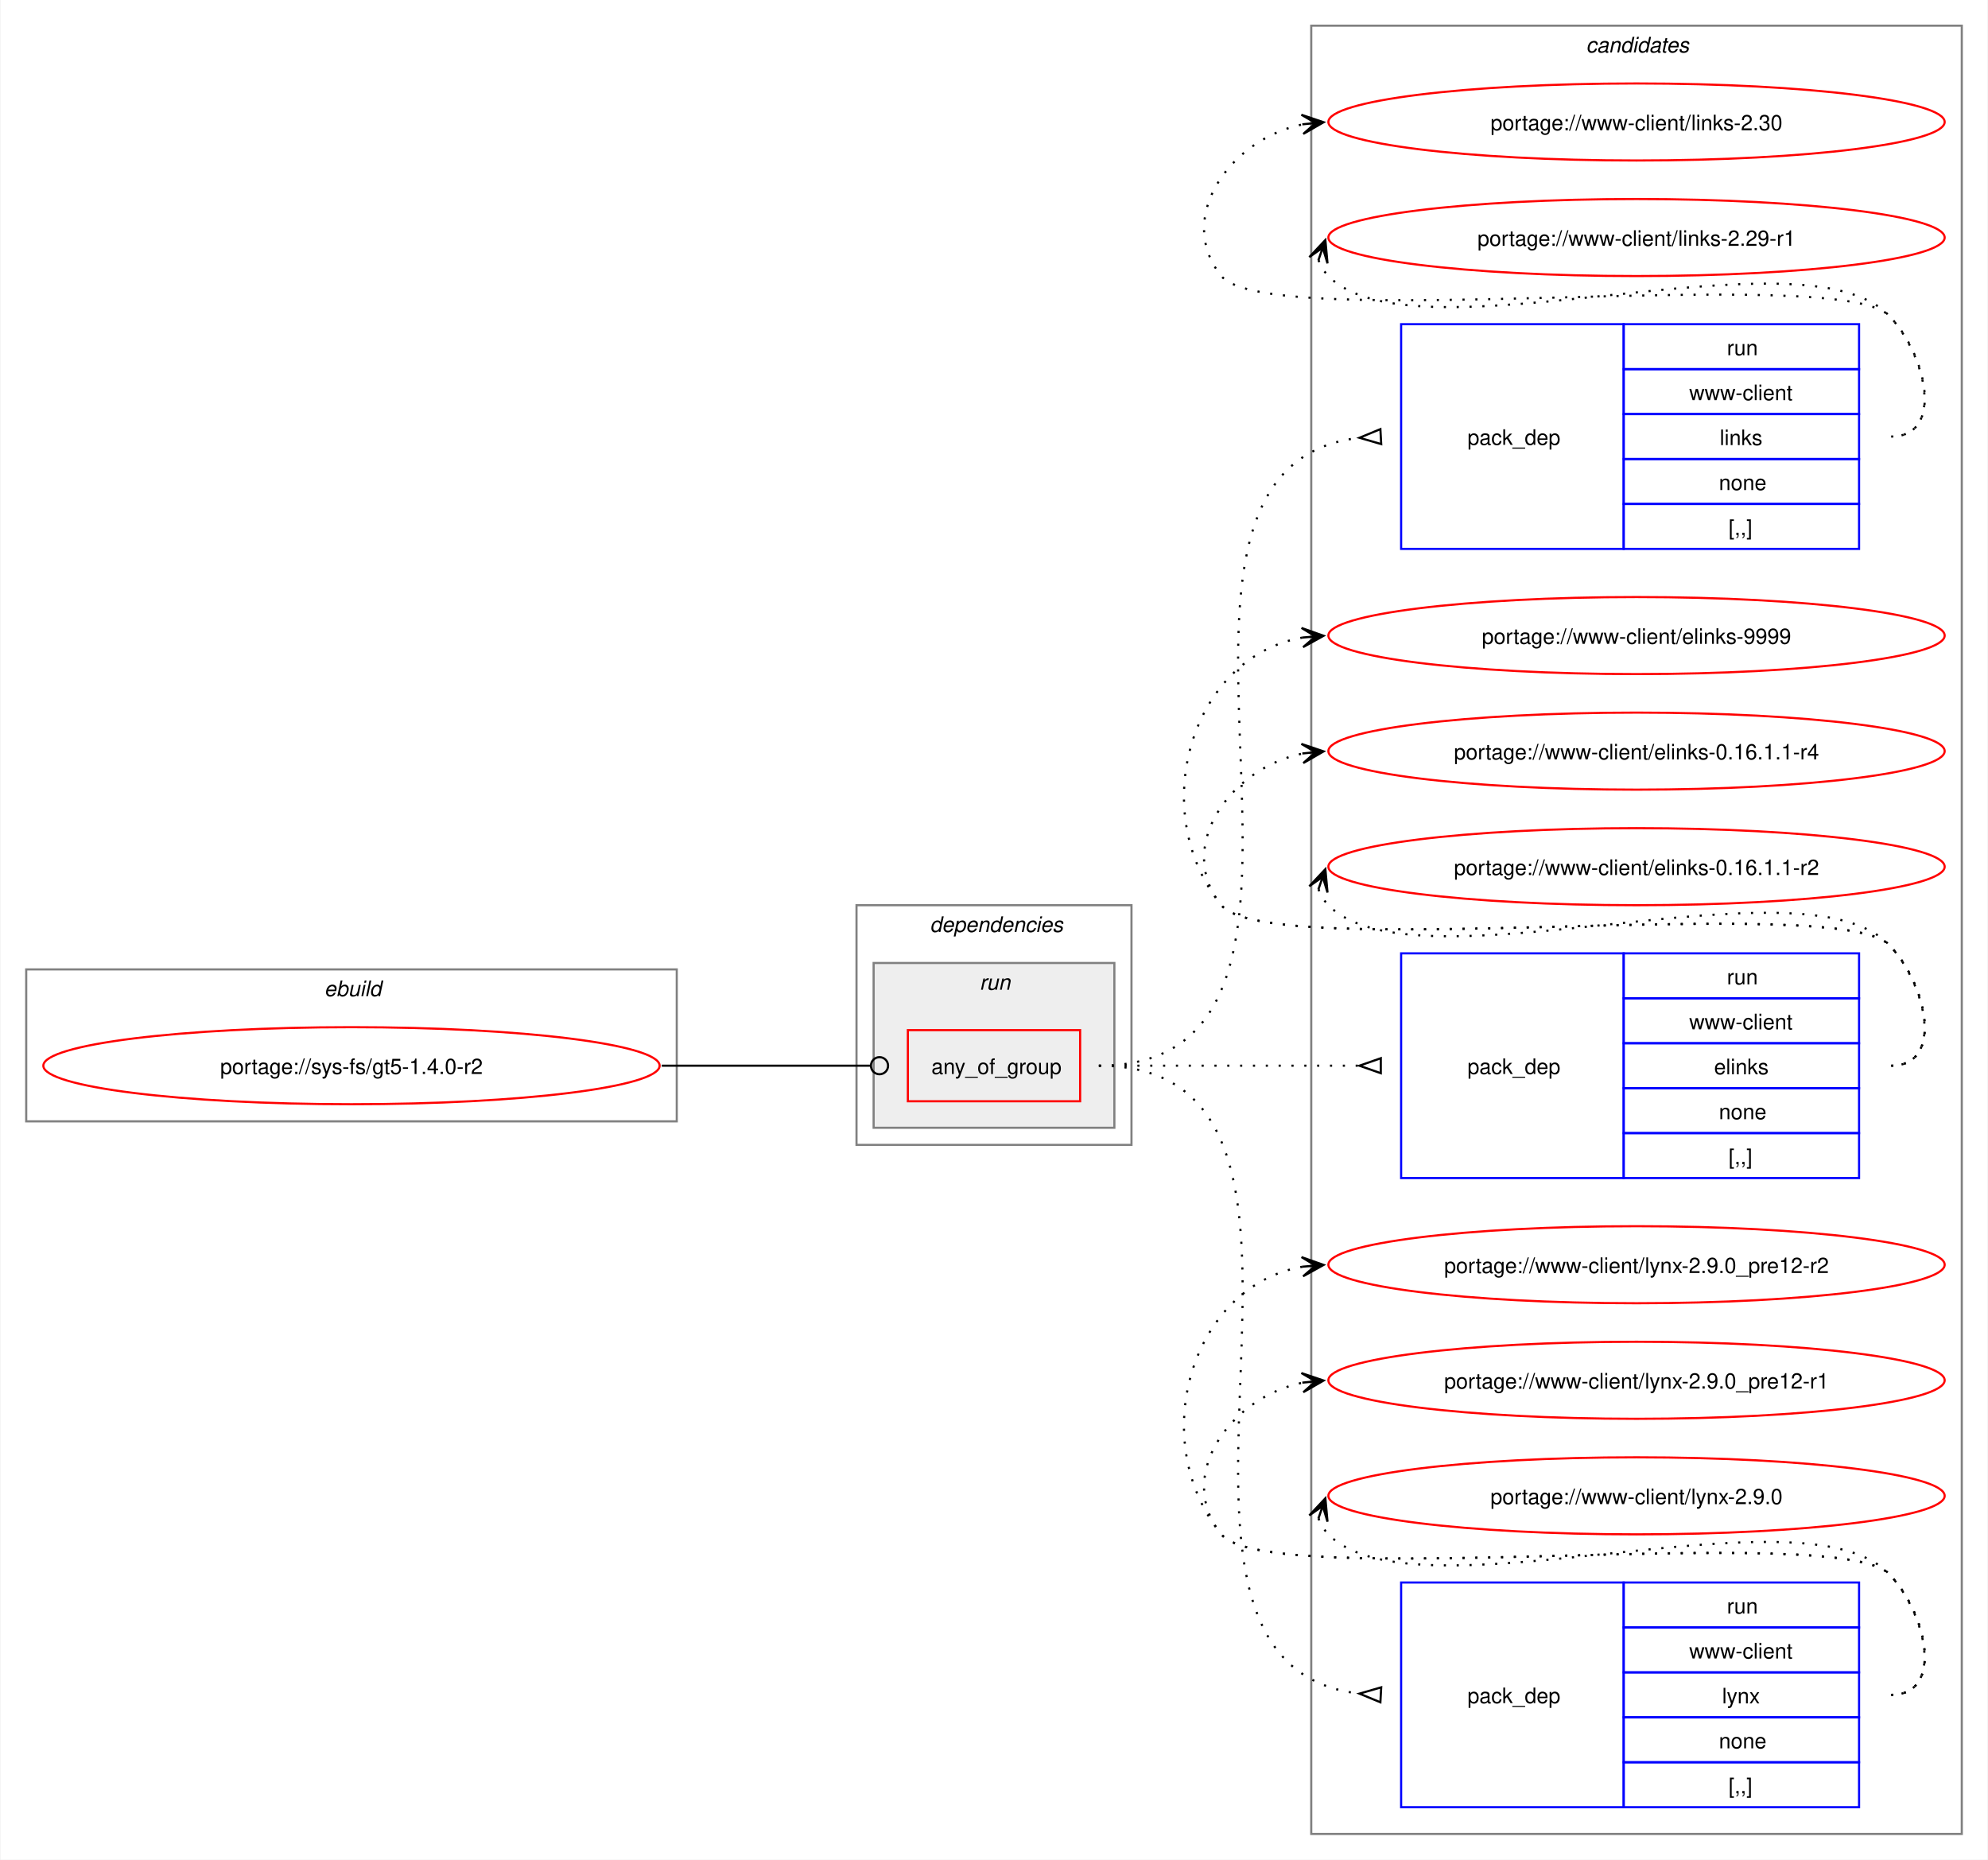
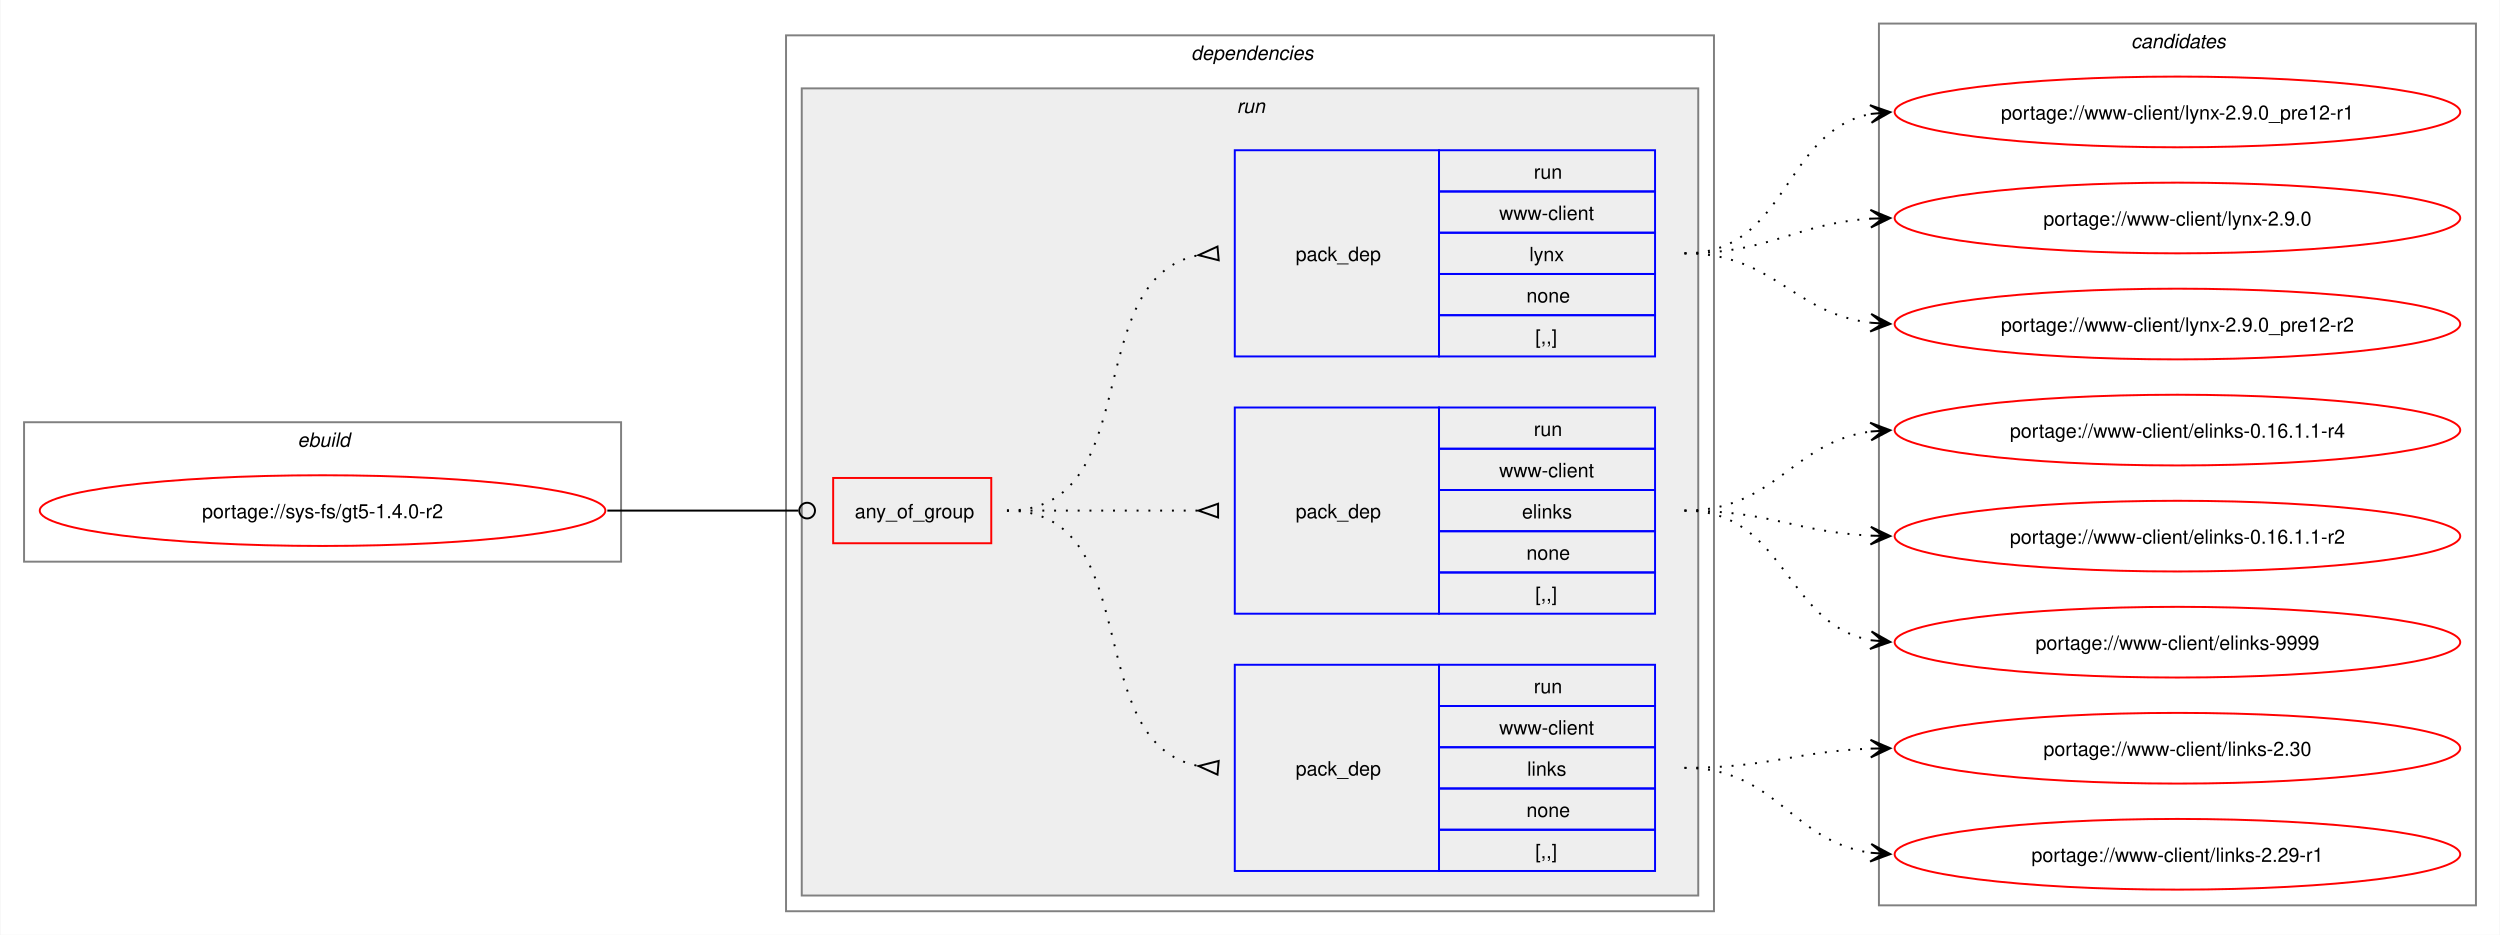
- <svg xmlns="http://www.w3.org/2000/svg" xmlns:xlink="http://www.w3.org/1999/xlink" width="929pt" height="869pt" viewBox="0.00 0.00 928.50 869.00">
-   <g id="graph0" class="graph" transform="scale(1 1) rotate(0) translate(4 865)">
-     <polygon fill="white" stroke="none" points="-4,4 -4,-865 924.5,-865 924.5,4 -4,4" />
-     <g id="clust10" class="cluster">
-       <polygon fill="none" stroke="gray" points="608.5,-8 608.5,-853 912.5,-853 912.5,-8 608.5,-8" />
-       <text text-anchor="start" x="736.88" y="-840.5" font-family="Helvetica,sans-Serif" font-style="italic" font-size="10.00">candidates</text>
-     </g>
+ <svg xmlns="http://www.w3.org/2000/svg" xmlns:xlink="http://www.w3.org/1999/xlink" width="1273pt" height="476pt" viewBox="0.00 0.00 1272.50 476.00">
+   <g id="graph0" class="graph" transform="scale(1 1) rotate(0) translate(4 472)">
+     <polygon fill="white" stroke="none" points="-4,4 -4,-472 1268.5,-472 1268.5,4 -4,4" />
    <g id="clust1" class="cluster">
-       <polygon fill="none" stroke="gray" points="8,-341 8,-412 312,-412 312,-341 8,-341" />
-       <text text-anchor="start" x="147.25" y="-399.5" font-family="Helvetica,sans-Serif" font-style="italic" font-size="10.00">ebuild</text>
+       <polygon fill="none" stroke="gray" points="8,-186 8,-257 312,-257 312,-186 8,-186" />
+       <text text-anchor="start" x="147.25" y="-244.5" font-family="Helvetica,sans-Serif" font-style="italic" font-size="10.00">ebuild</text>
    </g>
    <g id="clust2" class="cluster">
-       <polygon fill="none" stroke="gray" points="396,-330 396,-442 524.5,-442 524.5,-330 396,-330" />
-       <text text-anchor="start" x="430.25" y="-429.5" font-family="Helvetica,sans-Serif" font-style="italic" font-size="10.00">dependencies</text>
+       <polygon fill="none" stroke="gray" points="396,-8 396,-454 868.5,-454 868.5,-8 396,-8" />
+       <text text-anchor="start" x="602.25" y="-441.5" font-family="Helvetica,sans-Serif" font-style="italic" font-size="10.00">dependencies</text>
    </g>
    <g id="clust5" class="cluster">
-       <polygon fill="#eeeeee" stroke="gray" points="404,-338 404,-415 516.5,-415 516.5,-338 404,-338" />
-       <text text-anchor="start" x="453.5" y="-402.5" font-family="Helvetica,sans-Serif" font-style="italic" font-size="10.00">run</text>
+       <polygon fill="#eeeeee" stroke="gray" points="404,-16 404,-427 860.5,-427 860.5,-16 404,-16" />
+       <text text-anchor="start" x="625.5" y="-414.5" font-family="Helvetica,sans-Serif" font-style="italic" font-size="10.00">run</text>
+     </g>
+     <g id="clust10" class="cluster">
+       <polygon fill="none" stroke="gray" points="952.5,-11 952.5,-460 1256.5,-460 1256.5,-11 952.5,-11" />
+       <text text-anchor="start" x="1080.88" y="-447.5" font-family="Helvetica,sans-Serif" font-style="italic" font-size="10.00">candidates</text>
    </g>
    <g id="node1" class="node">
      <g id="a_node1">
        <a xlink:href="../sys-fs/gt5-1.4.0-r2.svg" xlink:title="portage://sys-fs/gt5-1.4.0-r2">
-           <ellipse fill="none" stroke="red" cx="160" cy="-367" rx="144" ry="18" />
-           <text text-anchor="middle" x="160" y="-363.12" font-family="Helvetica,sans-Serif" font-size="10.00">portage://sys-fs/gt5-1.4.0-r2</text>
+           <ellipse fill="none" stroke="red" cx="160" cy="-212" rx="144" ry="18" />
+           <text text-anchor="middle" x="160" y="-208.12" font-family="Helvetica,sans-Serif" font-size="10.00">portage://sys-fs/gt5-1.4.0-r2</text>
        </a>
      </g>
    </g>
    <g id="node2" class="node">
-       <polygon fill="none" stroke="red" points="420,-350.38 420,-383.62 500.5,-383.62 500.5,-350.38 420,-350.38" />
-       <text text-anchor="start" x="431" y="-363.12" font-family="Helvetica,sans-Serif" font-size="10.00">any_of_group</text>
+       <polygon fill="none" stroke="red" points="420,-195.38 420,-228.62 500.5,-228.62 500.5,-195.38 420,-195.38" />
+       <text text-anchor="start" x="431" y="-208.12" font-family="Helvetica,sans-Serif" font-size="10.00">any_of_group</text>
    </g>
    <g id="edge4" class="edge">
-       <path fill="none" stroke="black" d="M305,-367C349.09,-367 362.3,-367 402.29,-367" />
-       <ellipse fill="none" stroke="black" cx="406.75" cy="-367" rx="4" ry="4" />
+       <path fill="none" stroke="black" d="M305,-212C349.09,-212 362.3,-212 402.29,-212" />
+       <ellipse fill="none" stroke="black" cx="406.75" cy="-212" rx="4" ry="4" />
    </g>
    <g id="node3" class="node">
-       <polygon fill="none" stroke="blue" points="650.5,-608.5 650.5,-713.5 754.5,-713.5 754.5,-608.5 650.5,-608.5" />
-       <text text-anchor="start" x="681.5" y="-657.12" font-family="Helvetica,sans-Serif" font-size="10.00">pack_dep</text>
-       <polygon fill="none" stroke="blue" points="754.5,-692.5 754.5,-713.5 864.5,-713.5 864.5,-692.5 754.5,-692.5" />
-       <text text-anchor="start" x="802.75" y="-699" font-family="Helvetica,sans-Serif" font-size="10.00">run</text>
-       <polygon fill="none" stroke="blue" points="754.5,-671.5 754.5,-692.5 864.5,-692.5 864.5,-671.5 754.5,-671.5" />
-       <text text-anchor="start" x="785.12" y="-678" font-family="Helvetica,sans-Serif" font-size="10.00">www-client</text>
-       <polygon fill="none" stroke="blue" points="754.5,-650.5 754.5,-671.5 864.5,-671.5 864.5,-650.5 754.5,-650.5" />
-       <text text-anchor="start" x="799.38" y="-657" font-family="Helvetica,sans-Serif" font-size="10.00">links</text>
-       <polygon fill="none" stroke="blue" points="754.5,-629.5 754.5,-650.5 864.5,-650.5 864.5,-629.5 754.5,-629.5" />
-       <text text-anchor="start" x="799" y="-636" font-family="Helvetica,sans-Serif" font-size="10.00">none</text>
-       <polygon fill="none" stroke="blue" points="754.5,-608.5 754.5,-629.5 864.5,-629.5 864.5,-608.5 754.5,-608.5" />
-       <text text-anchor="start" x="803.5" y="-615" font-family="Helvetica,sans-Serif" font-size="10.00">[,,]</text>
+       <polygon fill="none" stroke="blue" points="624.5,-28.5 624.5,-133.5 728.5,-133.5 728.5,-28.5 624.5,-28.5" />
+       <text text-anchor="start" x="655.5" y="-77.12" font-family="Helvetica,sans-Serif" font-size="10.00">pack_dep</text>
+       <polygon fill="none" stroke="blue" points="728.5,-112.5 728.5,-133.5 838.5,-133.5 838.5,-112.5 728.5,-112.5" />
+       <text text-anchor="start" x="776.75" y="-119" font-family="Helvetica,sans-Serif" font-size="10.00">run</text>
+       <polygon fill="none" stroke="blue" points="728.5,-91.5 728.5,-112.5 838.5,-112.5 838.5,-91.5 728.5,-91.5" />
+       <text text-anchor="start" x="759.12" y="-98" font-family="Helvetica,sans-Serif" font-size="10.00">www-client</text>
+       <polygon fill="none" stroke="blue" points="728.5,-70.5 728.5,-91.5 838.5,-91.5 838.5,-70.5 728.5,-70.5" />
+       <text text-anchor="start" x="773.38" y="-77" font-family="Helvetica,sans-Serif" font-size="10.00">links</text>
+       <polygon fill="none" stroke="blue" points="728.5,-49.5 728.5,-70.5 838.5,-70.5 838.5,-49.5 728.5,-49.5" />
+       <text text-anchor="start" x="773" y="-56" font-family="Helvetica,sans-Serif" font-size="10.00">none</text>
+       <polygon fill="none" stroke="blue" points="728.5,-28.5 728.5,-49.5 838.5,-49.5 838.5,-28.5 728.5,-28.5" />
+       <text text-anchor="start" x="777.5" y="-35" font-family="Helvetica,sans-Serif" font-size="10.00">[,,]</text>
    </g>
    <g id="edge1" class="edge">
-       <path fill="none" stroke="black" stroke-dasharray="1,5" d="M509.25,-367C648.89,-367 505.87,-646.26 631.15,-660.44" />
-       <polygon fill="none" stroke="black" points="640.81,-664.47 631.02,-660.43 641.19,-657.48 640.81,-664.47" />
+       <path fill="none" stroke="black" stroke-dasharray="1,5" d="M508.5,-212C580.27,-212 544.95,-93.48 606.27,-81.91" />
+       <polygon fill="none" stroke="black" points="616.31,-84.53 606.04,-81.93 615.69,-77.56 616.31,-84.53" />
    </g>
    <g id="node4" class="node">
-       <polygon fill="none" stroke="blue" points="650.5,-314.5 650.5,-419.5 754.5,-419.5 754.5,-314.5 650.5,-314.5" />
-       <text text-anchor="start" x="681.5" y="-363.12" font-family="Helvetica,sans-Serif" font-size="10.00">pack_dep</text>
-       <polygon fill="none" stroke="blue" points="754.5,-398.5 754.5,-419.5 864.5,-419.5 864.5,-398.5 754.5,-398.5" />
-       <text text-anchor="start" x="802.75" y="-405" font-family="Helvetica,sans-Serif" font-size="10.00">run</text>
-       <polygon fill="none" stroke="blue" points="754.5,-377.5 754.5,-398.5 864.5,-398.5 864.5,-377.5 754.5,-377.5" />
-       <text text-anchor="start" x="785.12" y="-384" font-family="Helvetica,sans-Serif" font-size="10.00">www-client</text>
-       <polygon fill="none" stroke="blue" points="754.5,-356.5 754.5,-377.5 864.5,-377.5 864.5,-356.5 754.5,-356.5" />
-       <text text-anchor="start" x="796.75" y="-363" font-family="Helvetica,sans-Serif" font-size="10.00">elinks</text>
-       <polygon fill="none" stroke="blue" points="754.5,-335.5 754.5,-356.5 864.5,-356.5 864.5,-335.5 754.5,-335.5" />
-       <text text-anchor="start" x="799" y="-342" font-family="Helvetica,sans-Serif" font-size="10.00">none</text>
-       <polygon fill="none" stroke="blue" points="754.5,-314.5 754.5,-335.5 864.5,-335.5 864.5,-314.5 754.5,-314.5" />
-       <text text-anchor="start" x="803.5" y="-321" font-family="Helvetica,sans-Serif" font-size="10.00">[,,]</text>
+       <polygon fill="none" stroke="blue" points="624.5,-159.5 624.5,-264.5 728.5,-264.5 728.5,-159.5 624.5,-159.5" />
+       <text text-anchor="start" x="655.5" y="-208.12" font-family="Helvetica,sans-Serif" font-size="10.00">pack_dep</text>
+       <polygon fill="none" stroke="blue" points="728.5,-243.5 728.5,-264.5 838.5,-264.5 838.5,-243.5 728.5,-243.5" />
+       <text text-anchor="start" x="776.75" y="-250" font-family="Helvetica,sans-Serif" font-size="10.00">run</text>
+       <polygon fill="none" stroke="blue" points="728.5,-222.5 728.5,-243.5 838.5,-243.5 838.5,-222.5 728.5,-222.5" />
+       <text text-anchor="start" x="759.12" y="-229" font-family="Helvetica,sans-Serif" font-size="10.00">www-client</text>
+       <polygon fill="none" stroke="blue" points="728.5,-201.5 728.5,-222.5 838.5,-222.5 838.5,-201.5 728.5,-201.5" />
+       <text text-anchor="start" x="770.75" y="-208" font-family="Helvetica,sans-Serif" font-size="10.00">elinks</text>
+       <polygon fill="none" stroke="blue" points="728.5,-180.5 728.5,-201.5 838.5,-201.5 838.5,-180.5 728.5,-180.5" />
+       <text text-anchor="start" x="773" y="-187" font-family="Helvetica,sans-Serif" font-size="10.00">none</text>
+       <polygon fill="none" stroke="blue" points="728.5,-159.5 728.5,-180.5 838.5,-180.5 838.5,-159.5 728.5,-159.5" />
+       <text text-anchor="start" x="777.5" y="-166" font-family="Helvetica,sans-Serif" font-size="10.00">[,,]</text>
    </g>
    <g id="edge2" class="edge">
-       <path fill="none" stroke="black" stroke-dasharray="1,5" d="M509.25,-367C564.35,-367 580.71,-367 630.97,-367" />
-       <polygon fill="none" stroke="black" points="641,-370.5 631,-367 641,-363.5 641,-370.5" />
+       <path fill="none" stroke="black" stroke-dasharray="1,5" d="M508.5,-212C552.84,-212 566.46,-212 606.13,-212" />
+       <polygon fill="none" stroke="black" points="616,-215.5 606,-212 616,-208.5 616,-215.5" />
    </g>
    <g id="node5" class="node">
-       <polygon fill="none" stroke="blue" points="650.5,-20.5 650.5,-125.5 754.5,-125.5 754.5,-20.5 650.5,-20.5" />
-       <text text-anchor="start" x="681.5" y="-69.12" font-family="Helvetica,sans-Serif" font-size="10.00">pack_dep</text>
-       <polygon fill="none" stroke="blue" points="754.5,-104.5 754.5,-125.5 864.5,-125.5 864.5,-104.5 754.5,-104.5" />
-       <text text-anchor="start" x="802.75" y="-111" font-family="Helvetica,sans-Serif" font-size="10.00">run</text>
-       <polygon fill="none" stroke="blue" points="754.5,-83.5 754.5,-104.5 864.5,-104.5 864.5,-83.5 754.5,-83.5" />
-       <text text-anchor="start" x="785.12" y="-90" font-family="Helvetica,sans-Serif" font-size="10.00">www-client</text>
-       <polygon fill="none" stroke="blue" points="754.5,-62.5 754.5,-83.5 864.5,-83.5 864.5,-62.5 754.5,-62.5" />
-       <text text-anchor="start" x="800.5" y="-69" font-family="Helvetica,sans-Serif" font-size="10.00">lynx</text>
-       <polygon fill="none" stroke="blue" points="754.5,-41.5 754.5,-62.5 864.5,-62.5 864.5,-41.5 754.5,-41.5" />
-       <text text-anchor="start" x="799" y="-48" font-family="Helvetica,sans-Serif" font-size="10.00">none</text>
-       <polygon fill="none" stroke="blue" points="754.5,-20.5 754.5,-41.5 864.5,-41.5 864.5,-20.5 754.5,-20.5" />
-       <text text-anchor="start" x="803.5" y="-27" font-family="Helvetica,sans-Serif" font-size="10.00">[,,]</text>
+       <polygon fill="none" stroke="blue" points="624.5,-290.5 624.5,-395.5 728.5,-395.5 728.5,-290.5 624.5,-290.5" />
+       <text text-anchor="start" x="655.5" y="-339.12" font-family="Helvetica,sans-Serif" font-size="10.00">pack_dep</text>
+       <polygon fill="none" stroke="blue" points="728.5,-374.5 728.5,-395.5 838.5,-395.5 838.5,-374.5 728.5,-374.5" />
+       <text text-anchor="start" x="776.75" y="-381" font-family="Helvetica,sans-Serif" font-size="10.00">run</text>
+       <polygon fill="none" stroke="blue" points="728.5,-353.5 728.5,-374.5 838.5,-374.5 838.5,-353.5 728.5,-353.5" />
+       <text text-anchor="start" x="759.12" y="-360" font-family="Helvetica,sans-Serif" font-size="10.00">www-client</text>
+       <polygon fill="none" stroke="blue" points="728.5,-332.5 728.5,-353.5 838.5,-353.5 838.5,-332.5 728.5,-332.5" />
+       <text text-anchor="start" x="774.5" y="-339" font-family="Helvetica,sans-Serif" font-size="10.00">lynx</text>
+       <polygon fill="none" stroke="blue" points="728.5,-311.5 728.5,-332.5 838.5,-332.5 838.5,-311.5 728.5,-311.5" />
+       <text text-anchor="start" x="773" y="-318" font-family="Helvetica,sans-Serif" font-size="10.00">none</text>
+       <polygon fill="none" stroke="blue" points="728.5,-290.5 728.5,-311.5 838.5,-311.5 838.5,-290.5 728.5,-290.5" />
+       <text text-anchor="start" x="777.5" y="-297" font-family="Helvetica,sans-Serif" font-size="10.00">[,,]</text>
    </g>
    <g id="edge3" class="edge">
-       <path fill="none" stroke="black" stroke-dasharray="1,5" d="M509.25,-367C648.89,-367 505.87,-87.74 631.15,-73.56" />
-       <polygon fill="none" stroke="black" points="641.19,-76.52 631.02,-73.57 640.81,-69.53 641.19,-76.52" />
+       <path fill="none" stroke="black" stroke-dasharray="1,5" d="M508.5,-212C580.27,-212 544.95,-330.52 606.27,-342.09" />
+       <polygon fill="none" stroke="black" points="615.69,-346.44 606.04,-342.07 616.31,-339.47 615.69,-346.44" />
    </g>
    <g id="node6" class="node">
      <g id="a_node6">
        <a xlink:href="../www-client/links-2.30.svg" xlink:title="portage://www-client/links-2.30">
-           <ellipse fill="none" stroke="red" cx="760.5" cy="-808" rx="144" ry="18" />
-           <text text-anchor="middle" x="760.5" y="-804.12" font-family="Helvetica,sans-Serif" font-size="10.00">portage://www-client/links-2.30</text>
+           <ellipse fill="none" stroke="red" cx="1104.5" cy="-91" rx="144" ry="18" />
+           <text text-anchor="middle" x="1104.5" y="-87.12" font-family="Helvetica,sans-Serif" font-size="10.00">portage://www-client/links-2.30</text>
        </a>
      </g>
    </g>
    <g id="edge5" class="edge">
-       <path fill="none" stroke="black" stroke-dasharray="1,5" d="M879.5,-661C904.62,-661 896.1,-699.59 878.5,-717.5 854.16,-742.27 588.33,-708.99 566.5,-736 544.45,-763.28 570.82,-800.25 604.77,-806.94" />
-       <polygon fill="black" stroke="black" points="614.29,-807.88 603.89,-811.38 610.52,-807.51 604.34,-806.9 604.34,-806.9 604.34,-806.9 610.52,-807.51 604.78,-802.42 614.29,-807.88" />
+       <path fill="none" stroke="black" stroke-dasharray="1,5" d="M853.5,-81C896.94,-81 910.07,-89.43 948.54,-90.81" />
+       <polygon fill="black" stroke="black" points="958.28,-90.98 948.2,-95.3 954.5,-90.91 948.28,-90.8 948.28,-90.8 948.28,-90.8 954.5,-90.91 948.36,-86.31 958.28,-90.98" />
    </g>
    <g id="node7" class="node">
      <g id="a_node7">
        <a xlink:href="../www-client/links-2.29-r1.svg" xlink:title="portage://www-client/links-2.29-r1">
-           <ellipse fill="none" stroke="red" cx="760.5" cy="-754" rx="144" ry="18" />
-           <text text-anchor="middle" x="760.5" y="-750.12" font-family="Helvetica,sans-Serif" font-size="10.00">portage://www-client/links-2.29-r1</text>
+           <ellipse fill="none" stroke="red" cx="1104.5" cy="-37" rx="144" ry="18" />
+           <text text-anchor="middle" x="1104.5" y="-33.12" font-family="Helvetica,sans-Serif" font-size="10.00">portage://www-client/links-2.29-r1</text>
        </a>
      </g>
    </g>
    <g id="edge6" class="edge">
-       <path fill="none" stroke="black" stroke-dasharray="1,5" d="M611.87,-743.45C612.9,-740.7 614.57,-737.96 616.5,-736 657.46,-694.42 838.33,-759.85 878.5,-717.5 895.78,-699.28 904.62,-661 879.5,-661" />
-       <polygon fill="black" stroke="black" points="615.1,-752.85 607.59,-744.86 613.87,-749.27 611.84,-743.39 611.84,-743.39 611.84,-743.39 613.87,-749.27 616.1,-741.93 615.1,-752.85" />
+       <path fill="none" stroke="black" stroke-dasharray="1,5" d="M853.5,-81C900.52,-81 907.58,-43.61 948.36,-37.76" />
+       <polygon fill="black" stroke="black" points="958.28,-37.08 948.62,-42.26 954.51,-37.34 948.31,-37.77 948.31,-37.77 948.31,-37.77 954.51,-37.34 948,-33.28 958.28,-37.08" />
    </g>
    <g id="node8" class="node">
      <g id="a_node8">
        <a xlink:href="../www-client/elinks-9999.svg" xlink:title="portage://www-client/elinks-9999">
-           <ellipse fill="none" stroke="red" cx="760.5" cy="-568" rx="144" ry="18" />
-           <text text-anchor="middle" x="760.5" y="-564.12" font-family="Helvetica,sans-Serif" font-size="10.00">portage://www-client/elinks-9999</text>
+           <ellipse fill="none" stroke="red" cx="1104.5" cy="-145" rx="144" ry="18" />
+           <text text-anchor="middle" x="1104.5" y="-141.12" font-family="Helvetica,sans-Serif" font-size="10.00">portage://www-client/elinks-9999</text>
        </a>
      </g>
    </g>
    <g id="edge7" class="edge">
-       <path fill="none" stroke="black" stroke-dasharray="1,5" d="M879.5,-367C904.62,-367 896.1,-405.59 878.5,-423.5 854.16,-448.27 588.33,-414.99 566.5,-442 531.09,-485.81 552.33,-558.22 604.63,-567.1" />
-       <polygon fill="black" stroke="black" points="614.29,-567.9 603.95,-571.56 610.52,-567.59 604.32,-567.07 604.32,-567.07 604.32,-567.07 610.52,-567.59 604.69,-562.59 614.29,-567.9" />
+       <path fill="none" stroke="black" stroke-dasharray="1,5" d="M853.5,-212C905.21,-212 904.24,-154.33 948.33,-146" />
+       <polygon fill="black" stroke="black" points="958.29,-145.11 948.73,-150.48 954.52,-145.45 948.33,-146 948.33,-146 948.33,-146 954.52,-145.45 947.93,-141.52 958.29,-145.11" />
    </g>
    <g id="node9" class="node">
      <g id="a_node9">
        <a xlink:href="../www-client/elinks-0.16.1.1-r4.svg" xlink:title="portage://www-client/elinks-0.16.1.1-r4">
-           <ellipse fill="none" stroke="red" cx="760.5" cy="-514" rx="144" ry="18" />
-           <text text-anchor="middle" x="760.5" y="-510.12" font-family="Helvetica,sans-Serif" font-size="10.00">portage://www-client/elinks-0.16.1.1-r4</text>
+           <ellipse fill="none" stroke="red" cx="1104.5" cy="-253" rx="144" ry="18" />
+           <text text-anchor="middle" x="1104.5" y="-249.12" font-family="Helvetica,sans-Serif" font-size="10.00">portage://www-client/elinks-0.16.1.1-r4</text>
        </a>
      </g>
    </g>
    <g id="edge8" class="edge">
-       <path fill="none" stroke="black" stroke-dasharray="1,5" d="M879.5,-367C904.62,-367 896.1,-405.59 878.5,-423.5 854.16,-448.27 588.33,-414.99 566.5,-442 544.45,-469.28 570.82,-506.25 604.77,-512.94" />
-       <polygon fill="black" stroke="black" points="614.29,-513.88 603.89,-517.38 610.52,-513.51 604.34,-512.9 604.34,-512.9 604.34,-512.9 610.52,-513.51 604.78,-508.42 614.29,-513.88" />
+       <path fill="none" stroke="black" stroke-dasharray="1,5" d="M853.5,-212C900.07,-212 907.93,-246.84 948.45,-252.29" />
+       <polygon fill="black" stroke="black" points="958.28,-252.92 948.02,-256.77 954.51,-252.68 948.3,-252.28 948.3,-252.28 948.3,-252.28 954.51,-252.68 948.59,-247.79 958.28,-252.92" />
    </g>
    <g id="node10" class="node">
      <g id="a_node10">
        <a xlink:href="../www-client/elinks-0.16.1.1-r2.svg" xlink:title="portage://www-client/elinks-0.16.1.1-r2">
-           <ellipse fill="none" stroke="red" cx="760.5" cy="-460" rx="144" ry="18" />
-           <text text-anchor="middle" x="760.5" y="-456.12" font-family="Helvetica,sans-Serif" font-size="10.00">portage://www-client/elinks-0.16.1.1-r2</text>
+           <ellipse fill="none" stroke="red" cx="1104.5" cy="-199" rx="144" ry="18" />
+           <text text-anchor="middle" x="1104.5" y="-195.12" font-family="Helvetica,sans-Serif" font-size="10.00">portage://www-client/elinks-0.16.1.1-r2</text>
        </a>
      </g>
    </g>
    <g id="edge9" class="edge">
-       <path fill="none" stroke="black" stroke-dasharray="1,5" d="M611.87,-449.45C612.9,-446.7 614.57,-443.96 616.5,-442 657.46,-400.42 838.33,-465.85 878.5,-423.5 895.78,-405.28 904.62,-367 879.5,-367" />
-       <polygon fill="black" stroke="black" points="615.1,-458.85 607.59,-450.86 613.87,-455.27 611.84,-449.39 611.84,-449.39 611.84,-449.39 613.87,-455.27 616.1,-447.93 615.1,-458.85" />
+       <path fill="none" stroke="black" stroke-dasharray="1,5" d="M853.5,-212C897.07,-212 909.97,-201.05 948.51,-199.25" />
+       <polygon fill="black" stroke="black" points="958.28,-199.03 948.39,-203.75 954.5,-199.11 948.28,-199.25 948.28,-199.25 948.28,-199.25 954.5,-199.11 948.18,-194.75 958.28,-199.03" />
    </g>
    <g id="node11" class="node">
      <g id="a_node11">
        <a xlink:href="../www-client/lynx-2.9.0_pre12-r2.svg" xlink:title="portage://www-client/lynx-2.9.0_pre12-r2">
-           <ellipse fill="none" stroke="red" cx="760.5" cy="-274" rx="144" ry="18" />
-           <text text-anchor="middle" x="760.5" y="-270.12" font-family="Helvetica,sans-Serif" font-size="10.00">portage://www-client/lynx-2.9.0_pre12-r2</text>
+           <ellipse fill="none" stroke="red" cx="1104.5" cy="-307" rx="144" ry="18" />
+           <text text-anchor="middle" x="1104.5" y="-303.12" font-family="Helvetica,sans-Serif" font-size="10.00">portage://www-client/lynx-2.9.0_pre12-r2</text>
        </a>
      </g>
    </g>
    <g id="edge10" class="edge">
-       <path fill="none" stroke="black" stroke-dasharray="1,5" d="M879.5,-73C904.62,-73 896.1,-111.59 878.5,-129.5 854.16,-154.27 588.33,-120.99 566.5,-148 531.09,-191.81 552.33,-264.22 604.63,-273.1" />
-       <polygon fill="black" stroke="black" points="614.29,-273.9 603.95,-277.56 610.52,-273.59 604.32,-273.07 604.32,-273.07 604.32,-273.07 610.52,-273.59 604.69,-268.59 614.29,-273.9" />
+       <path fill="none" stroke="black" stroke-dasharray="1,5" d="M853.5,-343C899.27,-343 908.43,-312.53 948.34,-307.66" />
+       <polygon fill="black" stroke="black" points="958.28,-307.07 948.56,-312.15 954.51,-307.29 948.3,-307.66 948.3,-307.66 948.3,-307.66 954.51,-307.29 948.04,-303.17 958.28,-307.07" />
    </g>
    <g id="node12" class="node">
      <g id="a_node12">
        <a xlink:href="../www-client/lynx-2.9.0_pre12-r1.svg" xlink:title="portage://www-client/lynx-2.9.0_pre12-r1">
-           <ellipse fill="none" stroke="red" cx="760.5" cy="-220" rx="144" ry="18" />
-           <text text-anchor="middle" x="760.5" y="-216.12" font-family="Helvetica,sans-Serif" font-size="10.00">portage://www-client/lynx-2.9.0_pre12-r1</text>
+           <ellipse fill="none" stroke="red" cx="1104.5" cy="-415" rx="144" ry="18" />
+           <text text-anchor="middle" x="1104.5" y="-411.12" font-family="Helvetica,sans-Serif" font-size="10.00">portage://www-client/lynx-2.9.0_pre12-r1</text>
        </a>
      </g>
    </g>
    <g id="edge11" class="edge">
-       <path fill="none" stroke="black" stroke-dasharray="1,5" d="M879.5,-73C904.62,-73 896.1,-111.59 878.5,-129.5 854.16,-154.27 588.33,-120.99 566.5,-148 544.45,-175.28 570.82,-212.25 604.77,-218.94" />
-       <polygon fill="black" stroke="black" points="614.29,-219.88 603.89,-223.38 610.52,-219.51 604.34,-218.9 604.34,-218.9 604.34,-218.9 610.52,-219.51 604.78,-214.42 614.29,-219.88" />
+       <path fill="none" stroke="black" stroke-dasharray="1,5" d="M853.5,-343C906.45,-343 903.34,-405.23 948.4,-413.98" />
+       <polygon fill="black" stroke="black" points="958.29,-414.89 947.92,-418.46 954.52,-414.54 948.33,-413.98 948.33,-413.98 948.33,-413.98 954.52,-414.54 948.74,-409.49 958.29,-414.89" />
    </g>
    <g id="node13" class="node">
      <g id="a_node13">
        <a xlink:href="../www-client/lynx-2.9.0.svg" xlink:title="portage://www-client/lynx-2.9.0">
-           <ellipse fill="none" stroke="red" cx="760.5" cy="-166" rx="144" ry="18" />
-           <text text-anchor="middle" x="760.5" y="-162.12" font-family="Helvetica,sans-Serif" font-size="10.00">portage://www-client/lynx-2.9.0</text>
+           <ellipse fill="none" stroke="red" cx="1104.5" cy="-361" rx="144" ry="18" />
+           <text text-anchor="middle" x="1104.5" y="-357.12" font-family="Helvetica,sans-Serif" font-size="10.00">portage://www-client/lynx-2.9.0</text>
        </a>
      </g>
    </g>
    <g id="edge12" class="edge">
-       <path fill="none" stroke="black" stroke-dasharray="1,5" d="M611.87,-155.45C612.9,-152.7 614.57,-149.96 616.5,-148 657.46,-106.42 838.33,-171.85 878.5,-129.5 895.78,-111.28 904.62,-73 879.5,-73" />
-       <polygon fill="black" stroke="black" points="615.1,-164.85 607.59,-156.86 613.87,-161.27 611.84,-155.39 611.84,-155.39 611.84,-155.39 613.87,-161.27 616.1,-153.93 615.1,-164.85" />
+       <path fill="none" stroke="black" stroke-dasharray="1,5" d="M853.5,-343C897.37,-343 909.75,-358.17 948.45,-360.66" />
+       <polygon fill="black" stroke="black" points="958.28,-360.96 948.15,-365.15 954.5,-360.84 948.29,-360.65 948.29,-360.65 948.29,-360.65 954.5,-360.84 948.43,-356.15 958.28,-360.96" />
    </g>
  </g>
</svg>
